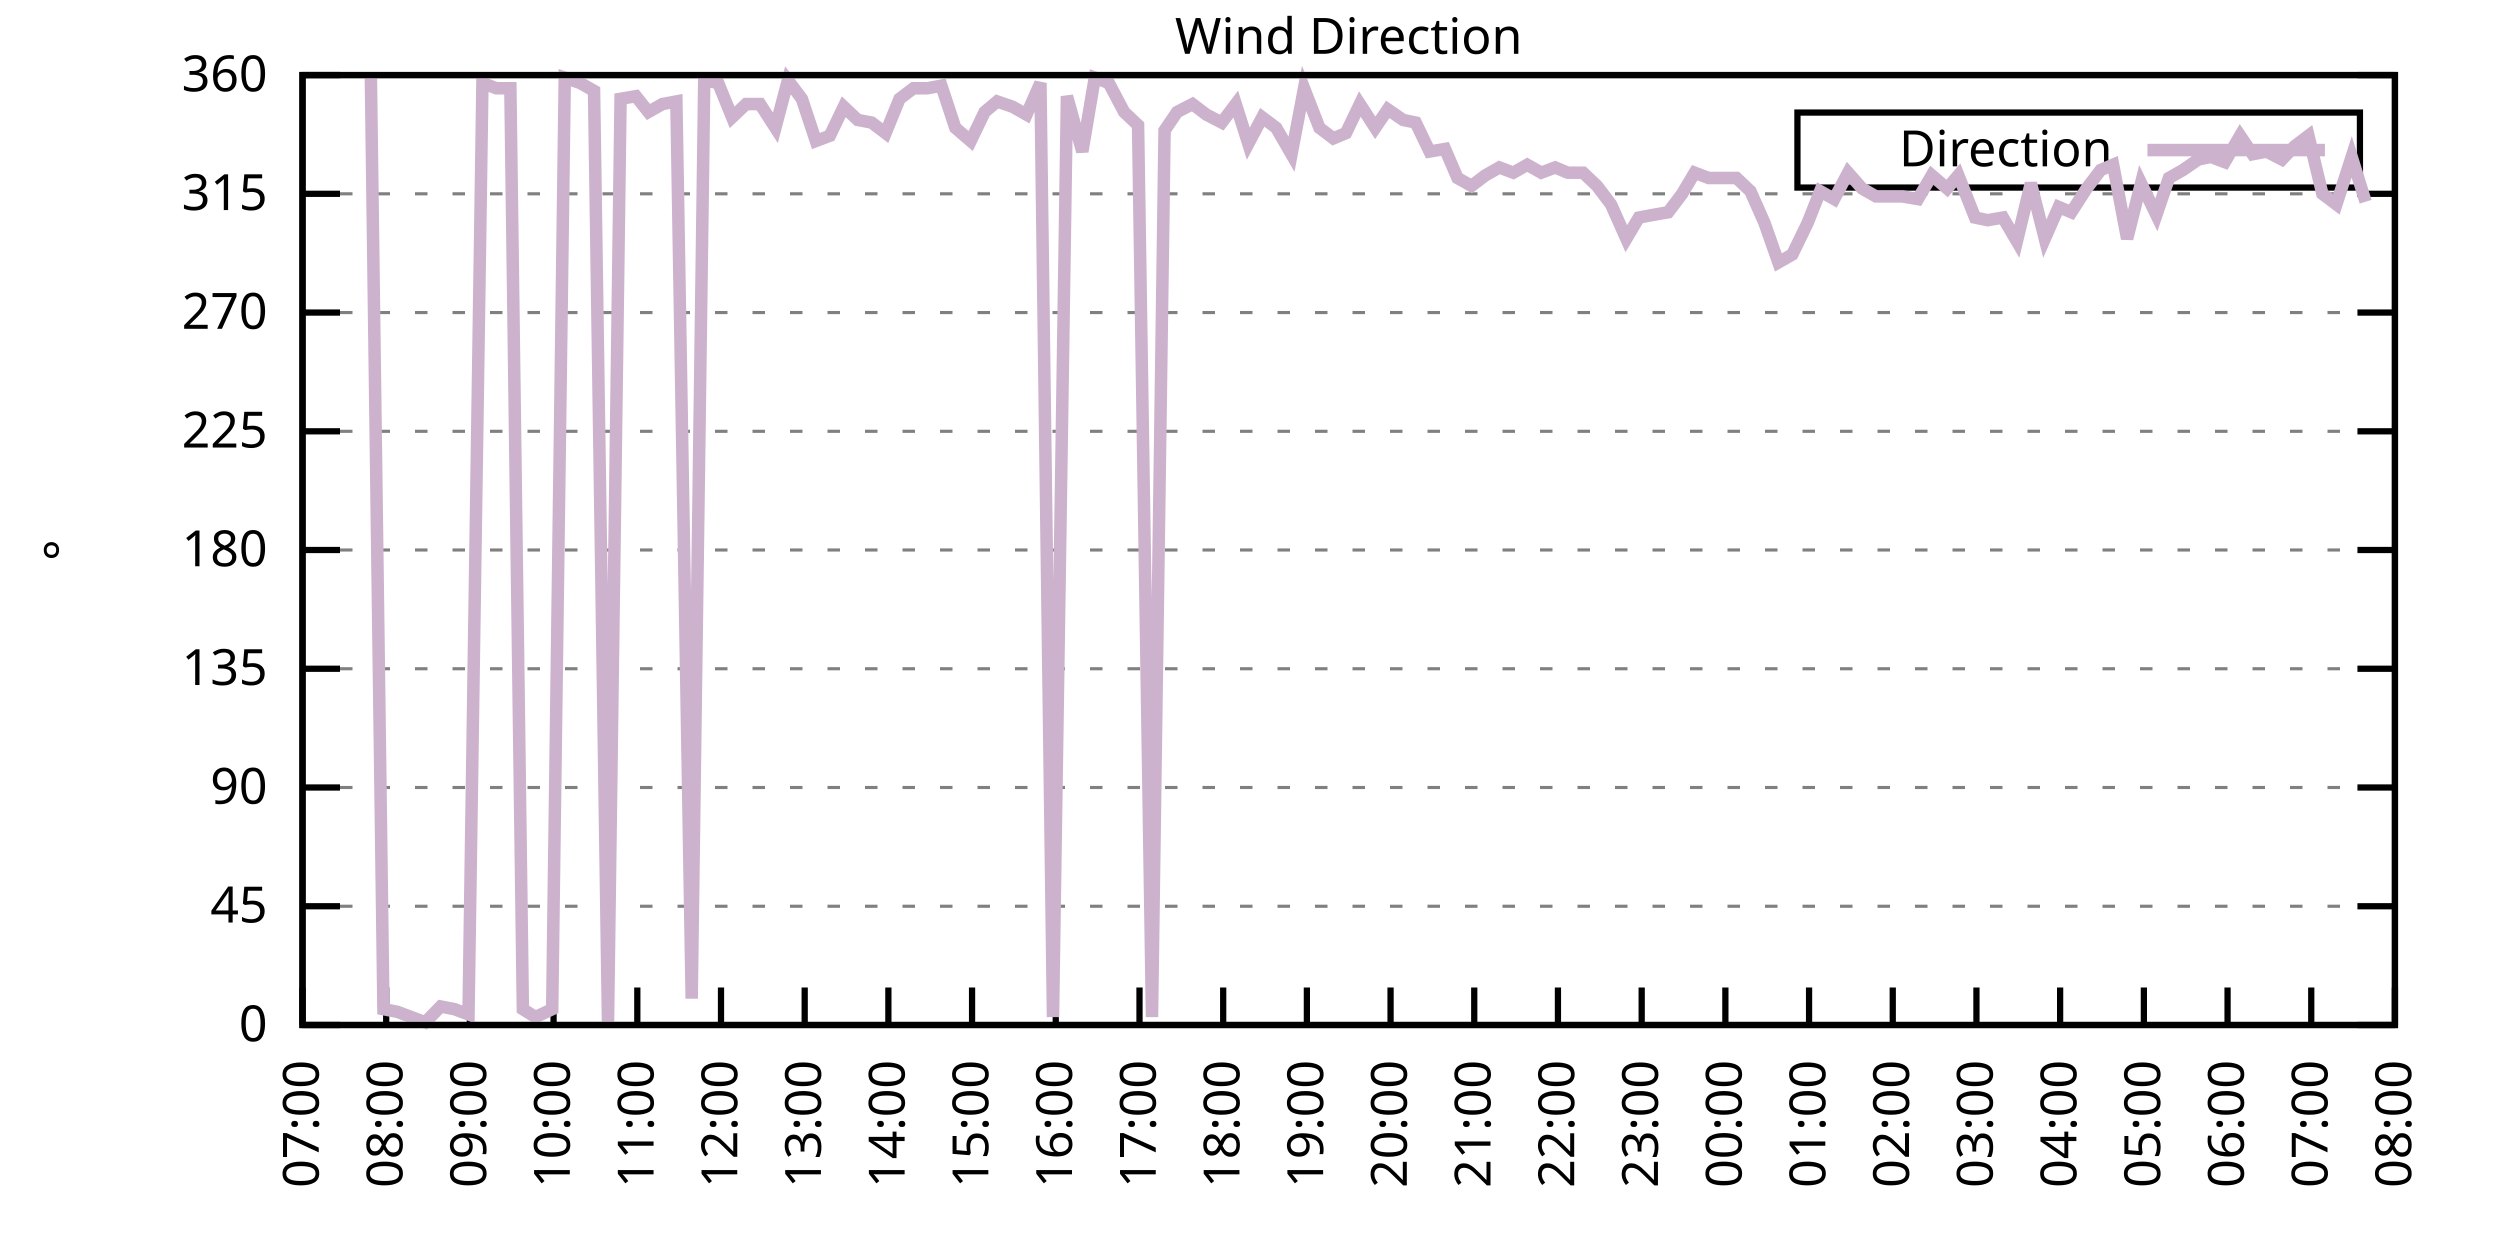
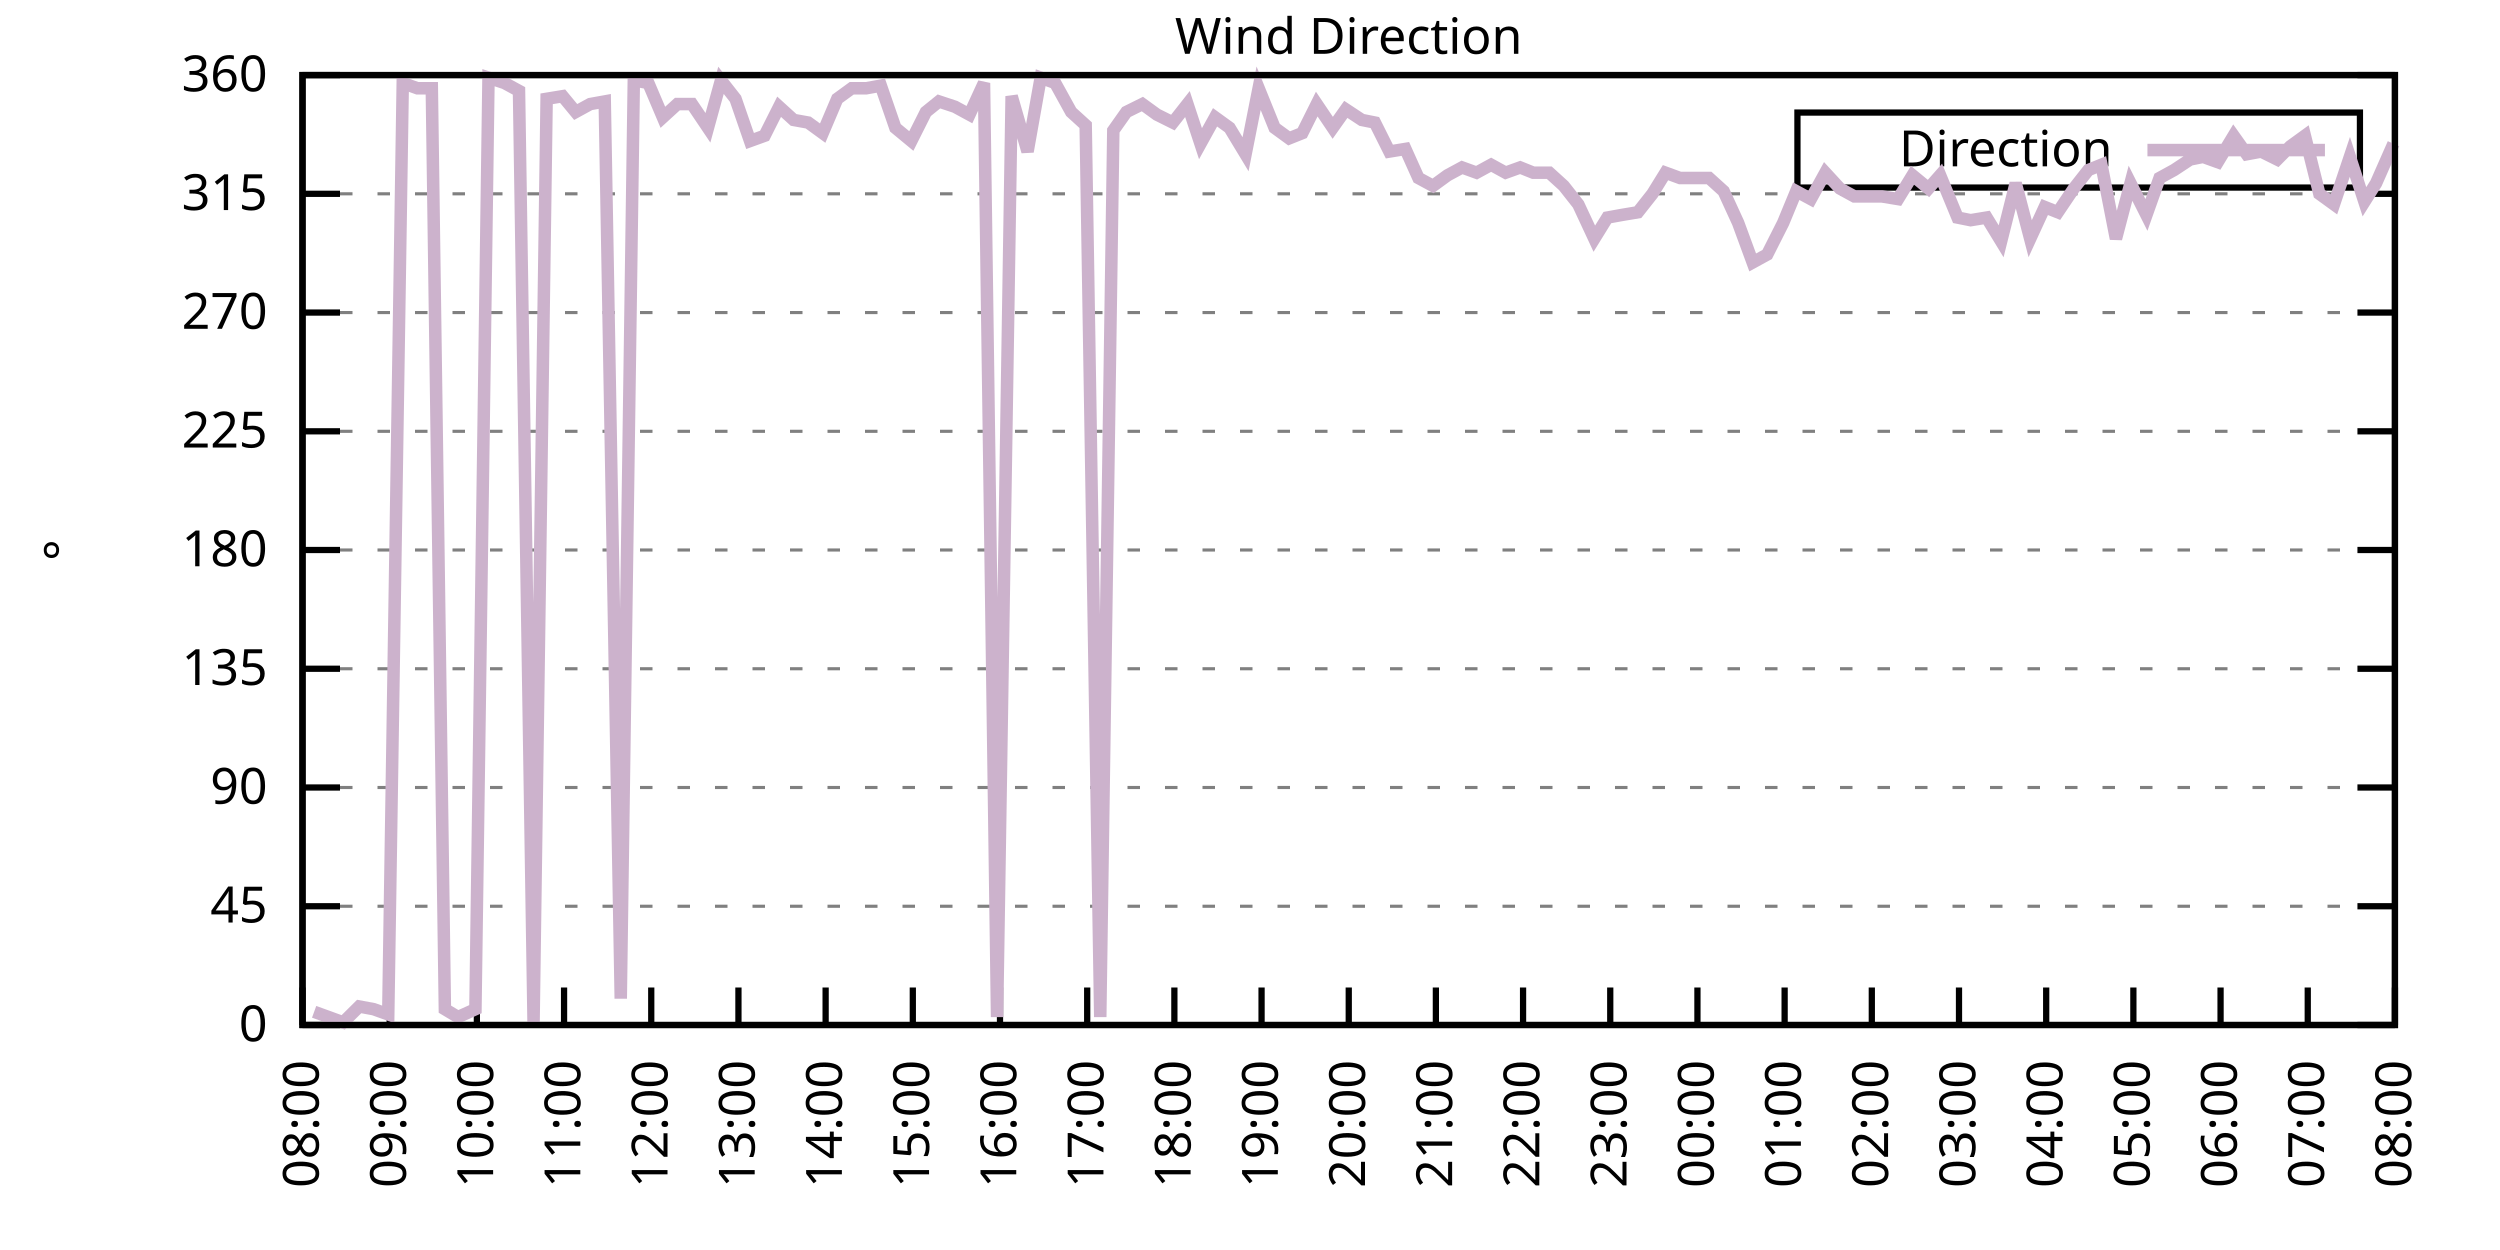
<svg xmlns="http://www.w3.org/2000/svg" xmlns:xlink="http://www.w3.org/1999/xlink" width="400" height="200" viewBox="0 0 400 200">
  <g id="gnuplot_canvas">
    <rect x="0" y="0" width="400" height="200" fill="none" />
    <defs>
      <circle id="gpDot" r="0.5" stroke-width="0.5" stroke="currentColor" />
      <path id="gpPt0" stroke-width="0.333" stroke="currentColor" d="M-1,0 h2 M0,-1 v2" />
      <path id="gpPt1" stroke-width="0.333" stroke="currentColor" d="M-1,-1 L1,1 M1,-1 L-1,1" />
      <path id="gpPt2" stroke-width="0.333" stroke="currentColor" d="M-1,0 L1,0 M0,-1 L0,1 M-1,-1 L1,1 M-1,1 L1,-1" />
      <rect id="gpPt3" stroke-width="0.333" stroke="currentColor" x="-1" y="-1" width="2" height="2" />
      <rect id="gpPt4" stroke-width="0.333" stroke="currentColor" fill="currentColor" x="-1" y="-1" width="2" height="2" />
      <circle id="gpPt5" stroke-width="0.333" stroke="currentColor" cx="0" cy="0" r="1" />
      <use xlink:href="#gpPt5" id="gpPt6" fill="currentColor" stroke="none" />
      <path id="gpPt7" stroke-width="0.333" stroke="currentColor" d="M0,-1.33 L-1.33,0.67 L1.33,0.67 z" />
      <use xlink:href="#gpPt7" id="gpPt8" fill="currentColor" stroke="none" />
      <use xlink:href="#gpPt7" id="gpPt9" stroke="currentColor" transform="rotate(180)" />
      <use xlink:href="#gpPt9" id="gpPt10" fill="currentColor" stroke="none" />
      <use xlink:href="#gpPt3" id="gpPt11" stroke="currentColor" transform="rotate(45)" />
      <use xlink:href="#gpPt11" id="gpPt12" fill="currentColor" stroke="none" />
      <path id="gpPt13" stroke-width="0.333" stroke="currentColor" d="M0,1.330 L1.265,0.411 L0.782,-1.067 L-0.782,-1.076 L-1.265,0.411 z" />
      <use xlink:href="#gpPt13" id="gpPt14" fill="currentColor" stroke="none" />
      <filter id="textbox" filterUnits="objectBoundingBox" x="0" y="0" height="1" width="1">
        <feFlood flood-color="white" flood-opacity="1" result="bgnd" />
        <feComposite in="SourceGraphic" in2="bgnd" operator="atop" />
      </filter>
      <filter id="greybox" filterUnits="objectBoundingBox" x="0" y="0" height="1" width="1">
        <feFlood flood-color="lightgrey" flood-opacity="1" result="grey" />
        <feComposite in="SourceGraphic" in2="grey" operator="atop" />
      </filter>
    </defs>
    <g fill="none" color="white" stroke="currentColor" stroke-width="1.00" stroke-linecap="butt" stroke-linejoin="miter">
</g>
    <g fill="none" color="black" stroke="currentColor" stroke-width="1.00" stroke-linecap="butt" stroke-linejoin="miter">
      <g stroke="none" shape-rendering="crispEdges">
        <polygon fill="rgb(255, 255, 255)" points="48.40,164.00 383.18,164.00 383.18,12.02 48.40,12.02 " />
      </g>
    </g>
    <g fill="none" color="black" stroke="currentColor" stroke-width="1.00" stroke-linecap="butt" stroke-linejoin="miter">
</g>
    <g fill="none" color="black" stroke="black" stroke-width="0.50" stroke-linecap="butt" stroke-linejoin="miter">
</g>
    <g fill="none" color="gray" stroke="currentColor" stroke-width="0.50" stroke-linecap="butt" stroke-linejoin="miter">
      <path stroke="gray" stroke-dasharray="2,4" class="gridline" d="M48.40,164.00 L383.19,164.00  " />
    </g>
    <g fill="none" color="gray" stroke="gray" stroke-width="1.00" stroke-linecap="butt" stroke-linejoin="miter">
</g>
    <g fill="none" color="black" stroke="currentColor" stroke-width="1.00" stroke-linecap="butt" stroke-linejoin="miter">
      <path stroke="black" d="M48.40,164.00 L54.40,164.00 M383.19,164.00 L377.19,164.00  " />
      <g transform="translate(42.80,166.60)" stroke="none" fill="black" font-family="Sans" font-size="8.00" text-anchor="end">
        <text>
          <tspan font-family="Sans"> 0</tspan>
        </text>
      </g>
    </g>
    <g fill="none" color="black" stroke="currentColor" stroke-width="1.00" stroke-linecap="butt" stroke-linejoin="miter">
</g>
    <g fill="none" color="black" stroke="black" stroke-width="0.50" stroke-linecap="butt" stroke-linejoin="miter">
</g>
    <g fill="none" color="gray" stroke="currentColor" stroke-width="0.50" stroke-linecap="butt" stroke-linejoin="miter">
      <path stroke="gray" stroke-dasharray="2,4" class="gridline" d="M48.40,145.00 L383.19,145.00  " />
    </g>
    <g fill="none" color="gray" stroke="gray" stroke-width="1.00" stroke-linecap="butt" stroke-linejoin="miter">
</g>
    <g fill="none" color="black" stroke="currentColor" stroke-width="1.00" stroke-linecap="butt" stroke-linejoin="miter">
      <path stroke="black" d="M48.40,145.00 L54.40,145.00 M383.19,145.00 L377.19,145.00  " />
      <g transform="translate(42.80,147.60)" stroke="none" fill="black" font-family="Sans" font-size="8.00" text-anchor="end">
        <text>
          <tspan font-family="Sans"> 45</tspan>
        </text>
      </g>
    </g>
    <g fill="none" color="black" stroke="currentColor" stroke-width="1.00" stroke-linecap="butt" stroke-linejoin="miter">
</g>
    <g fill="none" color="black" stroke="black" stroke-width="0.50" stroke-linecap="butt" stroke-linejoin="miter">
</g>
    <g fill="none" color="gray" stroke="currentColor" stroke-width="0.50" stroke-linecap="butt" stroke-linejoin="miter">
      <path stroke="gray" stroke-dasharray="2,4" class="gridline" d="M48.40,126.00 L383.19,126.00  " />
    </g>
    <g fill="none" color="gray" stroke="gray" stroke-width="1.00" stroke-linecap="butt" stroke-linejoin="miter">
</g>
    <g fill="none" color="black" stroke="currentColor" stroke-width="1.00" stroke-linecap="butt" stroke-linejoin="miter">
      <path stroke="black" d="M48.40,126.00 L54.40,126.00 M383.19,126.00 L377.19,126.00  " />
      <g transform="translate(42.80,128.60)" stroke="none" fill="black" font-family="Sans" font-size="8.00" text-anchor="end">
        <text>
          <tspan font-family="Sans"> 90</tspan>
        </text>
      </g>
    </g>
    <g fill="none" color="black" stroke="currentColor" stroke-width="1.00" stroke-linecap="butt" stroke-linejoin="miter">
</g>
    <g fill="none" color="black" stroke="black" stroke-width="0.50" stroke-linecap="butt" stroke-linejoin="miter">
</g>
    <g fill="none" color="gray" stroke="currentColor" stroke-width="0.50" stroke-linecap="butt" stroke-linejoin="miter">
      <path stroke="gray" stroke-dasharray="2,4" class="gridline" d="M48.40,107.00 L383.19,107.00  " />
    </g>
    <g fill="none" color="gray" stroke="gray" stroke-width="1.00" stroke-linecap="butt" stroke-linejoin="miter">
</g>
    <g fill="none" color="black" stroke="currentColor" stroke-width="1.00" stroke-linecap="butt" stroke-linejoin="miter">
      <path stroke="black" d="M48.40,107.00 L54.40,107.00 M383.19,107.00 L377.19,107.00  " />
      <g transform="translate(42.80,109.60)" stroke="none" fill="black" font-family="Sans" font-size="8.00" text-anchor="end">
        <text>
          <tspan font-family="Sans"> 135</tspan>
        </text>
      </g>
    </g>
    <g fill="none" color="black" stroke="currentColor" stroke-width="1.00" stroke-linecap="butt" stroke-linejoin="miter">
</g>
    <g fill="none" color="black" stroke="black" stroke-width="0.50" stroke-linecap="butt" stroke-linejoin="miter">
</g>
    <g fill="none" color="gray" stroke="currentColor" stroke-width="0.50" stroke-linecap="butt" stroke-linejoin="miter">
      <path stroke="gray" stroke-dasharray="2,4" class="gridline" d="M48.40,88.00 L383.19,88.00  " />
    </g>
    <g fill="none" color="gray" stroke="gray" stroke-width="1.00" stroke-linecap="butt" stroke-linejoin="miter">
</g>
    <g fill="none" color="black" stroke="currentColor" stroke-width="1.00" stroke-linecap="butt" stroke-linejoin="miter">
      <path stroke="black" d="M48.40,88.00 L54.40,88.00 M383.19,88.00 L377.19,88.00  " />
      <g transform="translate(42.80,90.60)" stroke="none" fill="black" font-family="Sans" font-size="8.00" text-anchor="end">
        <text>
          <tspan font-family="Sans"> 180</tspan>
        </text>
      </g>
    </g>
    <g fill="none" color="black" stroke="currentColor" stroke-width="1.00" stroke-linecap="butt" stroke-linejoin="miter">
</g>
    <g fill="none" color="black" stroke="black" stroke-width="0.50" stroke-linecap="butt" stroke-linejoin="miter">
</g>
    <g fill="none" color="gray" stroke="currentColor" stroke-width="0.50" stroke-linecap="butt" stroke-linejoin="miter">
      <path stroke="gray" stroke-dasharray="2,4" class="gridline" d="M48.40,69.01 L383.19,69.01  " />
    </g>
    <g fill="none" color="gray" stroke="gray" stroke-width="1.00" stroke-linecap="butt" stroke-linejoin="miter">
</g>
    <g fill="none" color="black" stroke="currentColor" stroke-width="1.00" stroke-linecap="butt" stroke-linejoin="miter">
      <path stroke="black" d="M48.40,69.01 L54.40,69.01 M383.19,69.01 L377.19,69.01  " />
      <g transform="translate(42.80,71.61)" stroke="none" fill="black" font-family="Sans" font-size="8.00" text-anchor="end">
        <text>
          <tspan font-family="Sans"> 225</tspan>
        </text>
      </g>
    </g>
    <g fill="none" color="black" stroke="currentColor" stroke-width="1.00" stroke-linecap="butt" stroke-linejoin="miter">
</g>
    <g fill="none" color="black" stroke="black" stroke-width="0.50" stroke-linecap="butt" stroke-linejoin="miter">
</g>
    <g fill="none" color="gray" stroke="currentColor" stroke-width="0.50" stroke-linecap="butt" stroke-linejoin="miter">
      <path stroke="gray" stroke-dasharray="2,4" class="gridline" d="M48.40,50.01 L383.19,50.01  " />
    </g>
    <g fill="none" color="gray" stroke="gray" stroke-width="1.00" stroke-linecap="butt" stroke-linejoin="miter">
</g>
    <g fill="none" color="black" stroke="currentColor" stroke-width="1.00" stroke-linecap="butt" stroke-linejoin="miter">
      <path stroke="black" d="M48.40,50.01 L54.40,50.01 M383.19,50.01 L377.19,50.01  " />
      <g transform="translate(42.80,52.61)" stroke="none" fill="black" font-family="Sans" font-size="8.00" text-anchor="end">
        <text>
          <tspan font-family="Sans"> 270</tspan>
        </text>
      </g>
    </g>
    <g fill="none" color="black" stroke="currentColor" stroke-width="1.00" stroke-linecap="butt" stroke-linejoin="miter">
</g>
    <g fill="none" color="black" stroke="black" stroke-width="0.50" stroke-linecap="butt" stroke-linejoin="miter">
</g>
    <g fill="none" color="gray" stroke="currentColor" stroke-width="0.50" stroke-linecap="butt" stroke-linejoin="miter">
      <path stroke="gray" stroke-dasharray="2,4" class="gridline" d="M48.40,31.01 L383.19,31.01  " />
    </g>
    <g fill="none" color="gray" stroke="gray" stroke-width="1.00" stroke-linecap="butt" stroke-linejoin="miter">
</g>
    <g fill="none" color="black" stroke="currentColor" stroke-width="1.00" stroke-linecap="butt" stroke-linejoin="miter">
      <path stroke="black" d="M48.40,31.01 L54.40,31.01 M383.19,31.01 L377.19,31.01  " />
      <g transform="translate(42.80,33.61)" stroke="none" fill="black" font-family="Sans" font-size="8.00" text-anchor="end">
        <text>
          <tspan font-family="Sans"> 315</tspan>
        </text>
      </g>
    </g>
    <g fill="none" color="black" stroke="currentColor" stroke-width="1.00" stroke-linecap="butt" stroke-linejoin="miter">
</g>
    <g fill="none" color="black" stroke="black" stroke-width="0.50" stroke-linecap="butt" stroke-linejoin="miter">
</g>
    <g fill="none" color="gray" stroke="currentColor" stroke-width="0.50" stroke-linecap="butt" stroke-linejoin="miter">
      <path stroke="gray" stroke-dasharray="2,4" class="gridline" d="M48.40,12.01 L383.19,12.01  " />
    </g>
    <g fill="none" color="gray" stroke="gray" stroke-width="1.00" stroke-linecap="butt" stroke-linejoin="miter">
</g>
    <g fill="none" color="black" stroke="currentColor" stroke-width="1.00" stroke-linecap="butt" stroke-linejoin="miter">
      <path stroke="black" d="M48.40,12.01 L54.40,12.01 M383.19,12.01 L377.19,12.01  " />
      <g transform="translate(42.80,14.61)" stroke="none" fill="black" font-family="Sans" font-size="8.00" text-anchor="end">
        <text>
          <tspan font-family="Sans"> 360</tspan>
        </text>
      </g>
    </g>
    <g fill="none" color="black" stroke="currentColor" stroke-width="1.00" stroke-linecap="butt" stroke-linejoin="miter">
      <path stroke="black" d="M48.40,164.00 L48.40,158.00  " />
      <g transform="translate(51.00,169.60) rotate(270.00)" stroke="none" fill="black" font-family="Sans" font-size="8.00" text-anchor="end">
        <text>
-           <tspan font-family="Sans">07:00</tspan>
-         </text>
-       </g>
-     </g>
-     <g fill="none" color="black" stroke="currentColor" stroke-width="1.00" stroke-linecap="butt" stroke-linejoin="miter">
-       <path stroke="black" d="M61.79,164.00 L61.79,158.00  " />
-       <g transform="translate(64.39,169.60) rotate(270.00)" stroke="none" fill="black" font-family="Sans" font-size="8.00" text-anchor="end">
-         <text>
          <tspan font-family="Sans">08:00</tspan>
        </text>
      </g>
    </g>
    <g fill="none" color="black" stroke="currentColor" stroke-width="1.00" stroke-linecap="butt" stroke-linejoin="miter">
-       <path stroke="black" d="M75.18,164.00 L75.18,158.00  " />
-       <g transform="translate(77.78,169.60) rotate(270.00)" stroke="none" fill="black" font-family="Sans" font-size="8.00" text-anchor="end">
+       <path stroke="black" d="M62.35,164.00 L62.35,158.00  " />
+       <g transform="translate(64.95,169.60) rotate(270.00)" stroke="none" fill="black" font-family="Sans" font-size="8.00" text-anchor="end">
        <text>
          <tspan font-family="Sans">09:00</tspan>
        </text>
      </g>
    </g>
    <g fill="none" color="black" stroke="currentColor" stroke-width="1.00" stroke-linecap="butt" stroke-linejoin="miter">
-       <path stroke="black" d="M88.57,164.00 L88.57,158.00  " />
-       <g transform="translate(91.17,169.60) rotate(270.00)" stroke="none" fill="black" font-family="Sans" font-size="8.00" text-anchor="end">
+       <path stroke="black" d="M76.30,164.00 L76.30,158.00  " />
+       <g transform="translate(78.90,169.60) rotate(270.00)" stroke="none" fill="black" font-family="Sans" font-size="8.00" text-anchor="end">
        <text>
          <tspan font-family="Sans">10:00</tspan>
        </text>
      </g>
    </g>
    <g fill="none" color="black" stroke="currentColor" stroke-width="1.00" stroke-linecap="butt" stroke-linejoin="miter">
-       <path stroke="black" d="M101.97,164.00 L101.97,158.00  " />
-       <g transform="translate(104.57,169.60) rotate(270.00)" stroke="none" fill="black" font-family="Sans" font-size="8.00" text-anchor="end">
+       <path stroke="black" d="M90.25,164.00 L90.25,158.00  " />
+       <g transform="translate(92.85,169.60) rotate(270.00)" stroke="none" fill="black" font-family="Sans" font-size="8.00" text-anchor="end">
        <text>
          <tspan font-family="Sans">11:00</tspan>
        </text>
      </g>
    </g>
    <g fill="none" color="black" stroke="currentColor" stroke-width="1.00" stroke-linecap="butt" stroke-linejoin="miter">
-       <path stroke="black" d="M115.36,164.00 L115.36,158.00  " />
-       <g transform="translate(117.96,169.60) rotate(270.00)" stroke="none" fill="black" font-family="Sans" font-size="8.00" text-anchor="end">
+       <path stroke="black" d="M104.20,164.00 L104.20,158.00  " />
+       <g transform="translate(106.80,169.60) rotate(270.00)" stroke="none" fill="black" font-family="Sans" font-size="8.00" text-anchor="end">
        <text>
          <tspan font-family="Sans">12:00</tspan>
        </text>
      </g>
    </g>
    <g fill="none" color="black" stroke="currentColor" stroke-width="1.00" stroke-linecap="butt" stroke-linejoin="miter">
-       <path stroke="black" d="M128.75,164.00 L128.75,158.00  " />
-       <g transform="translate(131.35,169.60) rotate(270.00)" stroke="none" fill="black" font-family="Sans" font-size="8.00" text-anchor="end">
+       <path stroke="black" d="M118.15,164.00 L118.15,158.00  " />
+       <g transform="translate(120.75,169.60) rotate(270.00)" stroke="none" fill="black" font-family="Sans" font-size="8.00" text-anchor="end">
        <text>
          <tspan font-family="Sans">13:00</tspan>
        </text>
      </g>
    </g>
    <g fill="none" color="black" stroke="currentColor" stroke-width="1.00" stroke-linecap="butt" stroke-linejoin="miter">
-       <path stroke="black" d="M142.14,164.00 L142.14,158.00  " />
-       <g transform="translate(144.74,169.60) rotate(270.00)" stroke="none" fill="black" font-family="Sans" font-size="8.00" text-anchor="end">
+       <path stroke="black" d="M132.10,164.00 L132.10,158.00  " />
+       <g transform="translate(134.70,169.60) rotate(270.00)" stroke="none" fill="black" font-family="Sans" font-size="8.00" text-anchor="end">
        <text>
          <tspan font-family="Sans">14:00</tspan>
        </text>
      </g>
    </g>
    <g fill="none" color="black" stroke="currentColor" stroke-width="1.00" stroke-linecap="butt" stroke-linejoin="miter">
-       <path stroke="black" d="M155.53,164.00 L155.53,158.00  " />
-       <g transform="translate(158.13,169.60) rotate(270.00)" stroke="none" fill="black" font-family="Sans" font-size="8.00" text-anchor="end">
+       <path stroke="black" d="M146.05,164.00 L146.05,158.00  " />
+       <g transform="translate(148.65,169.60) rotate(270.00)" stroke="none" fill="black" font-family="Sans" font-size="8.00" text-anchor="end">
        <text>
          <tspan font-family="Sans">15:00</tspan>
        </text>
      </g>
    </g>
    <g fill="none" color="black" stroke="currentColor" stroke-width="1.00" stroke-linecap="butt" stroke-linejoin="miter">
-       <path stroke="black" d="M168.92,164.00 L168.92,158.00  " />
-       <g transform="translate(171.52,169.60) rotate(270.00)" stroke="none" fill="black" font-family="Sans" font-size="8.00" text-anchor="end">
+       <path stroke="black" d="M160.00,164.00 L160.00,158.00  " />
+       <g transform="translate(162.60,169.60) rotate(270.00)" stroke="none" fill="black" font-family="Sans" font-size="8.00" text-anchor="end">
        <text>
          <tspan font-family="Sans">16:00</tspan>
        </text>
      </g>
    </g>
    <g fill="none" color="black" stroke="currentColor" stroke-width="1.00" stroke-linecap="butt" stroke-linejoin="miter">
-       <path stroke="black" d="M182.32,164.00 L182.32,158.00  " />
-       <g transform="translate(184.92,169.60) rotate(270.00)" stroke="none" fill="black" font-family="Sans" font-size="8.00" text-anchor="end">
+       <path stroke="black" d="M173.95,164.00 L173.95,158.00  " />
+       <g transform="translate(176.55,169.60) rotate(270.00)" stroke="none" fill="black" font-family="Sans" font-size="8.00" text-anchor="end">
        <text>
          <tspan font-family="Sans">17:00</tspan>
        </text>
      </g>
    </g>
    <g fill="none" color="black" stroke="currentColor" stroke-width="1.00" stroke-linecap="butt" stroke-linejoin="miter">
-       <path stroke="black" d="M195.71,164.00 L195.71,158.00  " />
-       <g transform="translate(198.31,169.60) rotate(270.00)" stroke="none" fill="black" font-family="Sans" font-size="8.00" text-anchor="end">
+       <path stroke="black" d="M187.90,164.00 L187.90,158.00  " />
+       <g transform="translate(190.50,169.60) rotate(270.00)" stroke="none" fill="black" font-family="Sans" font-size="8.00" text-anchor="end">
        <text>
          <tspan font-family="Sans">18:00</tspan>
        </text>
      </g>
    </g>
    <g fill="none" color="black" stroke="currentColor" stroke-width="1.00" stroke-linecap="butt" stroke-linejoin="miter">
-       <path stroke="black" d="M209.10,164.00 L209.10,158.00  " />
-       <g transform="translate(211.70,169.60) rotate(270.00)" stroke="none" fill="black" font-family="Sans" font-size="8.00" text-anchor="end">
+       <path stroke="black" d="M201.85,164.00 L201.85,158.00  " />
+       <g transform="translate(204.45,169.60) rotate(270.00)" stroke="none" fill="black" font-family="Sans" font-size="8.00" text-anchor="end">
        <text>
          <tspan font-family="Sans">19:00</tspan>
        </text>
      </g>
    </g>
    <g fill="none" color="black" stroke="currentColor" stroke-width="1.00" stroke-linecap="butt" stroke-linejoin="miter">
-       <path stroke="black" d="M222.49,164.00 L222.49,158.00  " />
-       <g transform="translate(225.09,169.60) rotate(270.00)" stroke="none" fill="black" font-family="Sans" font-size="8.00" text-anchor="end">
+       <path stroke="black" d="M215.80,164.00 L215.80,158.00  " />
+       <g transform="translate(218.40,169.60) rotate(270.00)" stroke="none" fill="black" font-family="Sans" font-size="8.00" text-anchor="end">
        <text>
          <tspan font-family="Sans">20:00</tspan>
        </text>
      </g>
    </g>
    <g fill="none" color="black" stroke="currentColor" stroke-width="1.00" stroke-linecap="butt" stroke-linejoin="miter">
-       <path stroke="black" d="M235.88,164.00 L235.88,158.00  " />
-       <g transform="translate(238.48,169.60) rotate(270.00)" stroke="none" fill="black" font-family="Sans" font-size="8.00" text-anchor="end">
+       <path stroke="black" d="M229.74,164.00 L229.74,158.00  " />
+       <g transform="translate(232.34,169.60) rotate(270.00)" stroke="none" fill="black" font-family="Sans" font-size="8.00" text-anchor="end">
        <text>
          <tspan font-family="Sans">21:00</tspan>
        </text>
      </g>
    </g>
    <g fill="none" color="black" stroke="currentColor" stroke-width="1.00" stroke-linecap="butt" stroke-linejoin="miter">
-       <path stroke="black" d="M249.27,164.00 L249.27,158.00  " />
-       <g transform="translate(251.87,169.60) rotate(270.00)" stroke="none" fill="black" font-family="Sans" font-size="8.00" text-anchor="end">
+       <path stroke="black" d="M243.69,164.00 L243.69,158.00  " />
+       <g transform="translate(246.29,169.60) rotate(270.00)" stroke="none" fill="black" font-family="Sans" font-size="8.00" text-anchor="end">
        <text>
          <tspan font-family="Sans">22:00</tspan>
        </text>
      </g>
    </g>
    <g fill="none" color="black" stroke="currentColor" stroke-width="1.00" stroke-linecap="butt" stroke-linejoin="miter">
-       <path stroke="black" d="M262.67,164.00 L262.67,158.00  " />
-       <g transform="translate(265.27,169.60) rotate(270.00)" stroke="none" fill="black" font-family="Sans" font-size="8.00" text-anchor="end">
+       <path stroke="black" d="M257.64,164.00 L257.64,158.00  " />
+       <g transform="translate(260.24,169.60) rotate(270.00)" stroke="none" fill="black" font-family="Sans" font-size="8.00" text-anchor="end">
        <text>
          <tspan font-family="Sans">23:00</tspan>
        </text>
      </g>
    </g>
    <g fill="none" color="black" stroke="currentColor" stroke-width="1.00" stroke-linecap="butt" stroke-linejoin="miter">
-       <path stroke="black" d="M276.06,164.00 L276.06,158.00  " />
-       <g transform="translate(278.66,169.60) rotate(270.00)" stroke="none" fill="black" font-family="Sans" font-size="8.00" text-anchor="end">
+       <path stroke="black" d="M271.59,164.00 L271.59,158.00  " />
+       <g transform="translate(274.19,169.60) rotate(270.00)" stroke="none" fill="black" font-family="Sans" font-size="8.00" text-anchor="end">
        <text>
          <tspan font-family="Sans">00:00</tspan>
        </text>
      </g>
    </g>
    <g fill="none" color="black" stroke="currentColor" stroke-width="1.00" stroke-linecap="butt" stroke-linejoin="miter">
-       <path stroke="black" d="M289.45,164.00 L289.45,158.00  " />
-       <g transform="translate(292.05,169.60) rotate(270.00)" stroke="none" fill="black" font-family="Sans" font-size="8.00" text-anchor="end">
+       <path stroke="black" d="M285.54,164.00 L285.54,158.00  " />
+       <g transform="translate(288.14,169.60) rotate(270.00)" stroke="none" fill="black" font-family="Sans" font-size="8.00" text-anchor="end">
        <text>
          <tspan font-family="Sans">01:00</tspan>
        </text>
      </g>
    </g>
    <g fill="none" color="black" stroke="currentColor" stroke-width="1.00" stroke-linecap="butt" stroke-linejoin="miter">
-       <path stroke="black" d="M302.84,164.00 L302.84,158.00  " />
-       <g transform="translate(305.44,169.60) rotate(270.00)" stroke="none" fill="black" font-family="Sans" font-size="8.00" text-anchor="end">
+       <path stroke="black" d="M299.49,164.00 L299.49,158.00  " />
+       <g transform="translate(302.09,169.60) rotate(270.00)" stroke="none" fill="black" font-family="Sans" font-size="8.00" text-anchor="end">
        <text>
          <tspan font-family="Sans">02:00</tspan>
        </text>
      </g>
    </g>
    <g fill="none" color="black" stroke="currentColor" stroke-width="1.00" stroke-linecap="butt" stroke-linejoin="miter">
-       <path stroke="black" d="M316.23,164.00 L316.23,158.00  " />
-       <g transform="translate(318.83,169.60) rotate(270.00)" stroke="none" fill="black" font-family="Sans" font-size="8.00" text-anchor="end">
+       <path stroke="black" d="M313.44,164.00 L313.44,158.00  " />
+       <g transform="translate(316.04,169.60) rotate(270.00)" stroke="none" fill="black" font-family="Sans" font-size="8.00" text-anchor="end">
        <text>
          <tspan font-family="Sans">03:00</tspan>
        </text>
      </g>
    </g>
    <g fill="none" color="black" stroke="currentColor" stroke-width="1.00" stroke-linecap="butt" stroke-linejoin="miter">
-       <path stroke="black" d="M329.62,164.00 L329.62,158.00  " />
-       <g transform="translate(332.22,169.60) rotate(270.00)" stroke="none" fill="black" font-family="Sans" font-size="8.00" text-anchor="end">
+       <path stroke="black" d="M327.39,164.00 L327.39,158.00  " />
+       <g transform="translate(329.99,169.60) rotate(270.00)" stroke="none" fill="black" font-family="Sans" font-size="8.00" text-anchor="end">
        <text>
          <tspan font-family="Sans">04:00</tspan>
        </text>
      </g>
    </g>
    <g fill="none" color="black" stroke="currentColor" stroke-width="1.00" stroke-linecap="butt" stroke-linejoin="miter">
-       <path stroke="black" d="M343.02,164.00 L343.02,158.00  " />
-       <g transform="translate(345.62,169.60) rotate(270.00)" stroke="none" fill="black" font-family="Sans" font-size="8.00" text-anchor="end">
+       <path stroke="black" d="M341.34,164.00 L341.34,158.00  " />
+       <g transform="translate(343.94,169.60) rotate(270.00)" stroke="none" fill="black" font-family="Sans" font-size="8.00" text-anchor="end">
        <text>
          <tspan font-family="Sans">05:00</tspan>
        </text>
      </g>
    </g>
    <g fill="none" color="black" stroke="currentColor" stroke-width="1.00" stroke-linecap="butt" stroke-linejoin="miter">
-       <path stroke="black" d="M356.41,164.00 L356.41,158.00  " />
-       <g transform="translate(359.01,169.60) rotate(270.00)" stroke="none" fill="black" font-family="Sans" font-size="8.00" text-anchor="end">
+       <path stroke="black" d="M355.29,164.00 L355.29,158.00  " />
+       <g transform="translate(357.89,169.60) rotate(270.00)" stroke="none" fill="black" font-family="Sans" font-size="8.00" text-anchor="end">
        <text>
          <tspan font-family="Sans">06:00</tspan>
        </text>
      </g>
    </g>
    <g fill="none" color="black" stroke="currentColor" stroke-width="1.00" stroke-linecap="butt" stroke-linejoin="miter">
-       <path stroke="black" d="M369.80,164.00 L369.80,158.00  " />
-       <g transform="translate(372.40,169.60) rotate(270.00)" stroke="none" fill="black" font-family="Sans" font-size="8.00" text-anchor="end">
+       <path stroke="black" d="M369.24,164.00 L369.24,158.00  " />
+       <g transform="translate(371.84,169.60) rotate(270.00)" stroke="none" fill="black" font-family="Sans" font-size="8.00" text-anchor="end">
        <text>
          <tspan font-family="Sans">07:00</tspan>
        </text>
      </g>
    </g>
    <g fill="none" color="black" stroke="currentColor" stroke-width="1.00" stroke-linecap="butt" stroke-linejoin="miter">
      <path stroke="black" d="M383.19,164.00 L383.19,158.00  " />
      <g transform="translate(385.79,169.60) rotate(270.00)" stroke="none" fill="black" font-family="Sans" font-size="8.00" text-anchor="end">
        <text>
          <tspan font-family="Sans">08:00</tspan>
        </text>
      </g>
    </g>
    <g fill="none" color="black" stroke="currentColor" stroke-width="1.00" stroke-linecap="butt" stroke-linejoin="miter">
</g>
    <g fill="none" color="black" stroke="currentColor" stroke-width="1.00" stroke-linecap="butt" stroke-linejoin="miter">
      <path stroke="black" d="M48.40,12.01 L48.40,164.00 L383.19,164.00 L383.19,12.01 L48.40,12.01 Z  " />
    </g>
    <g fill="none" color="black" stroke="currentColor" stroke-width="1.00" stroke-linecap="butt" stroke-linejoin="miter">
</g>
    <g fill="none" color="black" stroke="currentColor" stroke-width="1.00" stroke-linecap="butt" stroke-linejoin="miter">
      <path stroke="black" d="M287.59,30.01 L287.59,18.01 L377.59,18.01 L377.59,30.01 L287.59,30.01 Z  " />
    </g>
    <g id="Wind_direction_plot_1">
      <g fill="none" color="white" stroke="black" stroke-width="2.00" stroke-linecap="butt" stroke-linejoin="miter">
</g>
      <g fill="none" color="black" stroke="currentColor" stroke-width="2.00" stroke-linecap="butt" stroke-linejoin="miter">
        <g transform="translate(337.99,26.61)" stroke="none" fill="black" font-family="Sans" font-size="8.00" text-anchor="end">
          <text>
            <tspan font-family="Sans">Direction</tspan>
          </text>
        </g>
      </g>
      <g fill="none" color="black" stroke="currentColor" stroke-width="2.00" stroke-linecap="butt" stroke-linejoin="miter">
-         <path stroke="rgb(204, 178, 204)" d="M343.59,24.01 L371.99,24.01 M59.34,12.43 L61.35,161.47 L63.58,161.89 L65.81,162.73 L68.04,163.58 L70.50,161.04   L72.73,161.47 L74.96,162.31 L77.19,13.28 L79.42,14.12 L81.66,14.12 L83.66,161.47 L85.67,162.73 L88.35,161.47   L90.36,12.43 L92.82,13.28 L95.05,14.54 L97.28,163.58 L99.29,15.81 L101.74,15.39 L103.75,17.92 L105.98,16.65   L108.22,16.23 L110.67,159.78 L112.68,12.85 L114.91,13.28 L117.14,18.77 L119.38,16.65 L121.61,16.65 L124.06,20.45   L126.07,12.85 L128.30,15.81 L130.54,22.56 L132.77,21.72 L135.00,17.08 L137.23,19.19 L139.46,19.61 L141.69,21.30   L143.93,15.81 L146.16,14.12 L148.39,14.12 L150.62,13.70 L152.85,20.45 L155.31,22.56 L157.54,17.92 L159.55,16.23   L162.01,17.08 L164.24,18.34 L166.47,13.28 L168.48,162.73 L170.71,15.39 L173.17,24.25 L175.17,12.43 L177.41,13.28   L179.86,17.92 L182.09,20.03 L184.32,162.73 L186.33,20.88 L188.34,17.92 L190.80,16.65 L193.03,18.34 L195.48,19.61   L197.72,16.65 L199.73,22.99 L201.96,18.77 L204.19,20.45 L206.64,24.68 L208.65,14.12 L211.11,20.45 L213.34,22.14   L215.35,21.30 L217.58,16.65 L220.04,20.45 L222.04,17.50 L224.50,19.19 L226.51,19.61 L228.74,24.25 L231.20,23.83   L233.20,28.48 L235.44,29.74 L237.67,28.05 L239.90,26.79 L242.13,27.63 L244.36,26.36 L246.60,27.63 L248.83,26.79   L250.84,27.63 L253.29,27.63 L255.52,29.74 L257.76,32.70 L260.21,38.19 L262.22,34.81 L264.45,34.39 L266.91,33.96   L269.14,31.01 L271.15,27.63 L273.38,28.48 L275.61,28.48 L277.84,28.48 L280.07,30.59 L282.31,35.65 L284.54,41.99   L286.77,40.72 L289.23,35.65 L291.23,30.59 L293.47,31.85 L295.70,27.63 L297.93,30.16 L300.16,31.43 L302.39,31.43   L304.40,31.43 L306.86,31.85 L309.09,28.05 L311.54,30.16 L313.33,28.05 L316.01,34.81 L318.02,35.23 L320.47,34.81   L322.70,38.61 L324.94,29.32 L327.17,38.19 L329.40,33.12 L331.41,33.96 L333.86,30.16 L336.10,27.21 L338.10,26.36   L340.34,38.19 L342.57,29.32 L345.02,34.39 L347.03,28.48 L349.26,27.21 L351.72,25.52 L353.73,25.10 L355.96,25.94   L358.42,21.72 L360.42,24.68 L362.66,24.25 L365.11,25.52 L367.12,23.41 L369.35,21.72 L371.58,31.01 L373.82,32.70   L376.27,25.10 L378.50,32.28  " />
+         <path stroke="rgb(204, 178, 204)" d="M343.59,24.01 L371.99,24.01 M50.26,161.89 L52.58,162.73 L54.91,163.58 L57.47,161.04 L59.79,161.47 L62.12,162.31   L64.44,13.28 L66.77,14.12 L69.09,14.12 L71.18,161.47 L73.28,162.73 L76.07,161.47 L78.16,12.43 L80.72,13.28   L83.04,14.54 L85.37,163.58 L87.46,15.81 L90.02,15.39 L92.11,17.92 L94.43,16.65 L96.76,16.23 L99.32,159.78   L101.41,12.85 L103.73,13.28 L106.06,18.77 L108.38,16.65 L110.71,16.65 L113.27,20.45 L115.36,12.85 L117.68,15.81   L120.01,22.56 L122.33,21.72 L124.66,17.08 L126.98,19.19 L129.31,19.61 L131.63,21.30 L133.96,15.81 L136.28,14.12   L138.61,14.12 L140.93,13.70 L143.26,20.45 L145.81,22.56 L148.14,17.92 L150.23,16.23 L152.79,17.08 L155.11,18.34   L157.44,13.28 L159.53,162.73 L161.86,15.39 L164.41,24.25 L166.51,12.43 L168.83,13.28 L171.39,17.92 L173.71,20.03   L176.04,162.73 L178.13,20.88 L180.22,17.92 L182.78,16.65 L185.11,18.34 L187.66,19.61 L189.99,16.65 L192.08,22.99   L194.41,18.77 L196.73,20.45 L199.29,24.68 L201.38,14.12 L203.94,20.45 L206.26,22.14 L208.36,21.30 L210.68,16.65   L213.24,20.45 L215.33,17.50 L217.89,19.19 L219.98,19.61 L222.30,24.25 L224.86,23.83 L226.95,28.48 L229.28,29.74   L231.60,28.05 L233.93,26.79 L236.25,27.63 L238.58,26.36 L240.90,27.63 L243.23,26.79 L245.32,27.63 L247.88,27.63   L250.20,29.74 L252.53,32.70 L255.09,38.19 L257.18,34.81 L259.50,34.39 L262.06,33.96 L264.39,31.01 L266.48,27.63   L268.80,28.48 L271.13,28.48 L273.45,28.48 L275.78,30.59 L278.10,35.65 L280.43,41.99 L282.75,40.72 L285.31,35.65   L287.40,30.59 L289.73,31.85 L292.05,27.63 L294.38,30.16 L296.70,31.43 L299.03,31.43 L301.12,31.43 L303.68,31.85   L306.00,28.05 L308.56,30.16 L310.42,28.05 L313.21,34.81 L315.30,35.23 L317.86,34.81 L320.18,38.61 L322.51,29.32   L324.83,38.19 L327.16,33.12 L329.25,33.96 L331.81,30.16 L334.13,27.21 L336.23,26.36 L338.55,38.19 L340.88,29.32   L343.43,34.39 L345.53,28.48 L347.85,27.21 L350.41,25.52 L352.50,25.10 L354.83,25.94 L357.38,21.72 L359.48,24.68   L361.80,24.25 L364.36,25.52 L366.45,23.41 L368.78,21.72 L371.10,31.01 L373.43,32.70 L375.98,25.10 L378.31,32.28   L380.17,29.32 L382.96,22.99  " />
      </g>
    </g>
    <g fill="none" color="black" stroke="currentColor" stroke-width="2.00" stroke-linecap="butt" stroke-linejoin="miter">
</g>
    <g fill="none" color="black" stroke="black" stroke-width="1.00" stroke-linecap="butt" stroke-linejoin="miter">
</g>
    <g fill="none" color="black" stroke="currentColor" stroke-width="1.00" stroke-linecap="butt" stroke-linejoin="miter">
      <path stroke="black" d="M48.40,12.01 L48.40,164.00 L383.19,164.00 L383.19,12.01 L48.40,12.01 Z  " />
      <g transform="translate(12.80,88.01) rotate(270.00)" stroke="none" fill="black" font-family="Sans" font-size="8.00" text-anchor="middle">
        <text>
          <tspan font-family="Sans">°</tspan>
        </text>
      </g>
    </g>
    <g fill="none" color="black" stroke="currentColor" stroke-width="1.00" stroke-linecap="butt" stroke-linejoin="miter">
</g>
    <g fill="none" color="black" stroke="currentColor" stroke-width="1.00" stroke-linecap="butt" stroke-linejoin="miter">
      <g transform="translate(215.79,8.61)" stroke="none" fill="black" font-family="Sans" font-size="8.00" text-anchor="middle">
        <text>
          <tspan font-family="Sans">Wind Direction</tspan>
        </text>
      </g>
    </g>
    <g fill="none" color="black" stroke="currentColor" stroke-width="1.00" stroke-linecap="butt" stroke-linejoin="miter">
</g>
  </g>
</svg>
